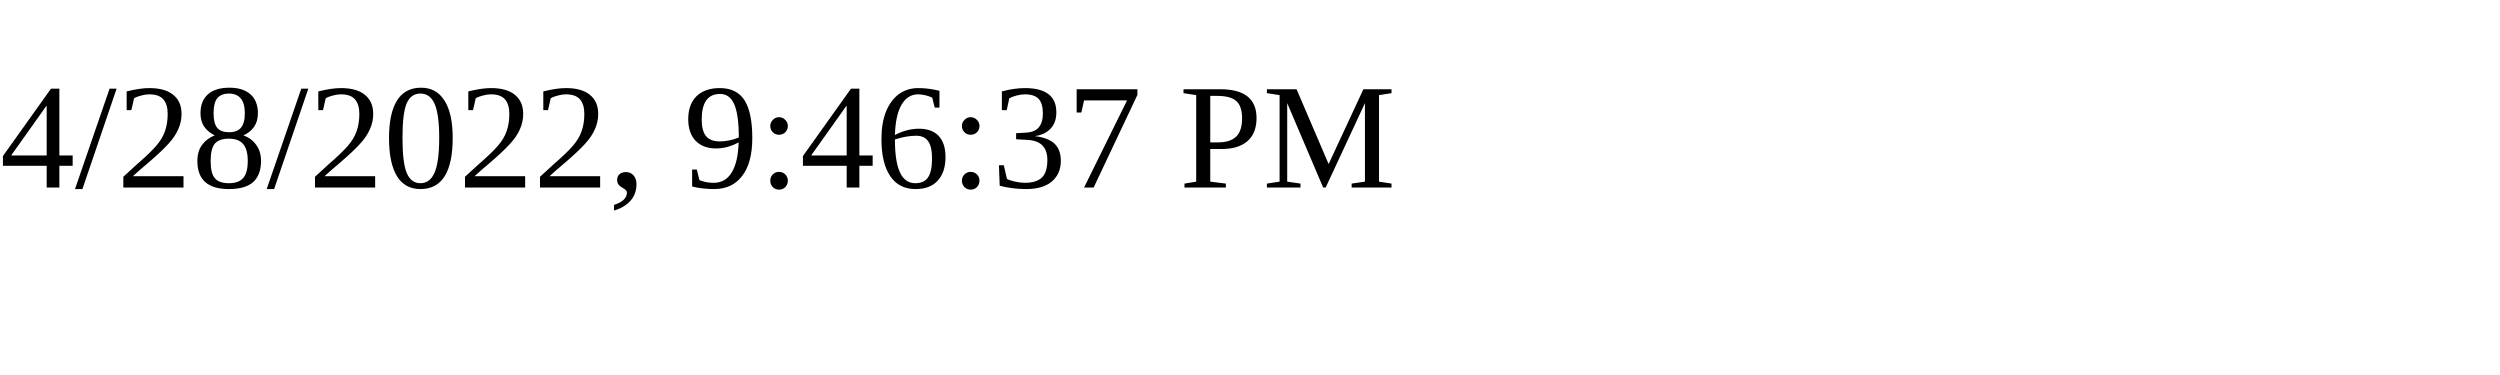
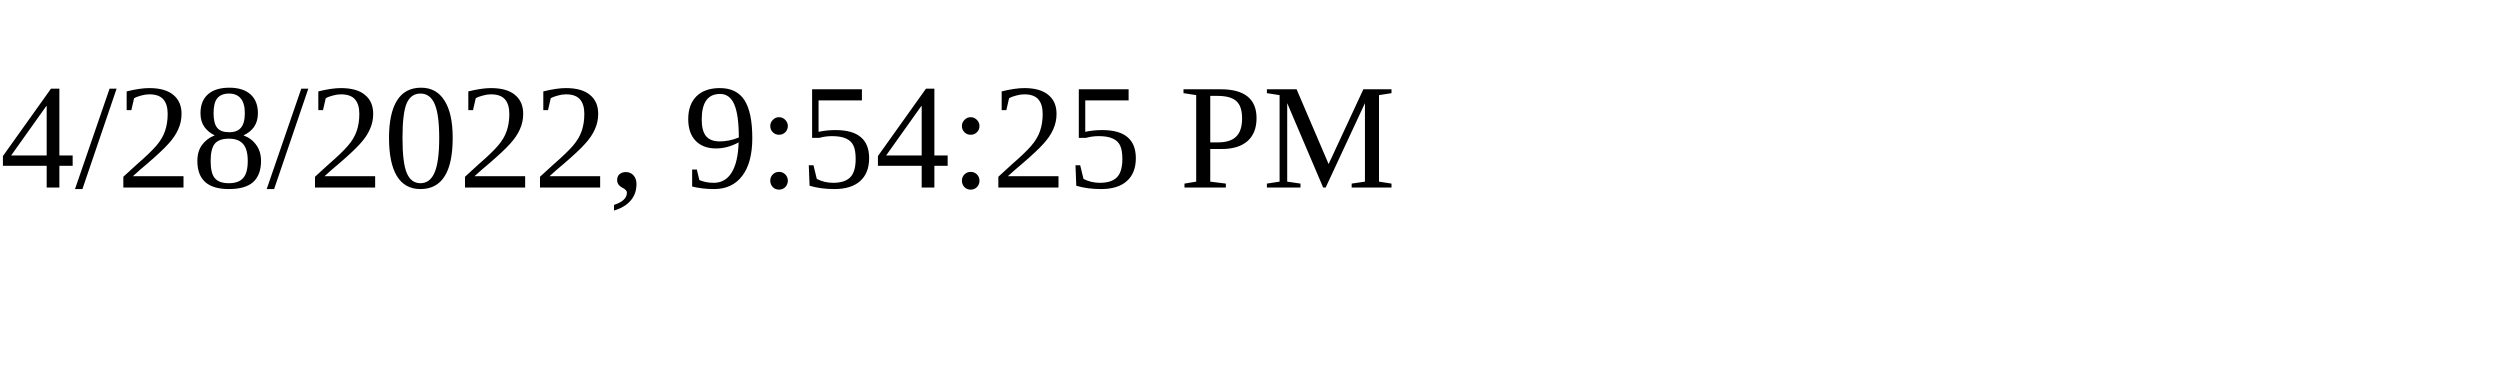
<svg xmlns="http://www.w3.org/2000/svg" height="30" width="200">
-   <text x="0" y="15">4/28/2022, 9:46:37 PM</text>
+   <text x="0" y="15">4/28/2022, 9:54:25 PM</text>
</svg>
